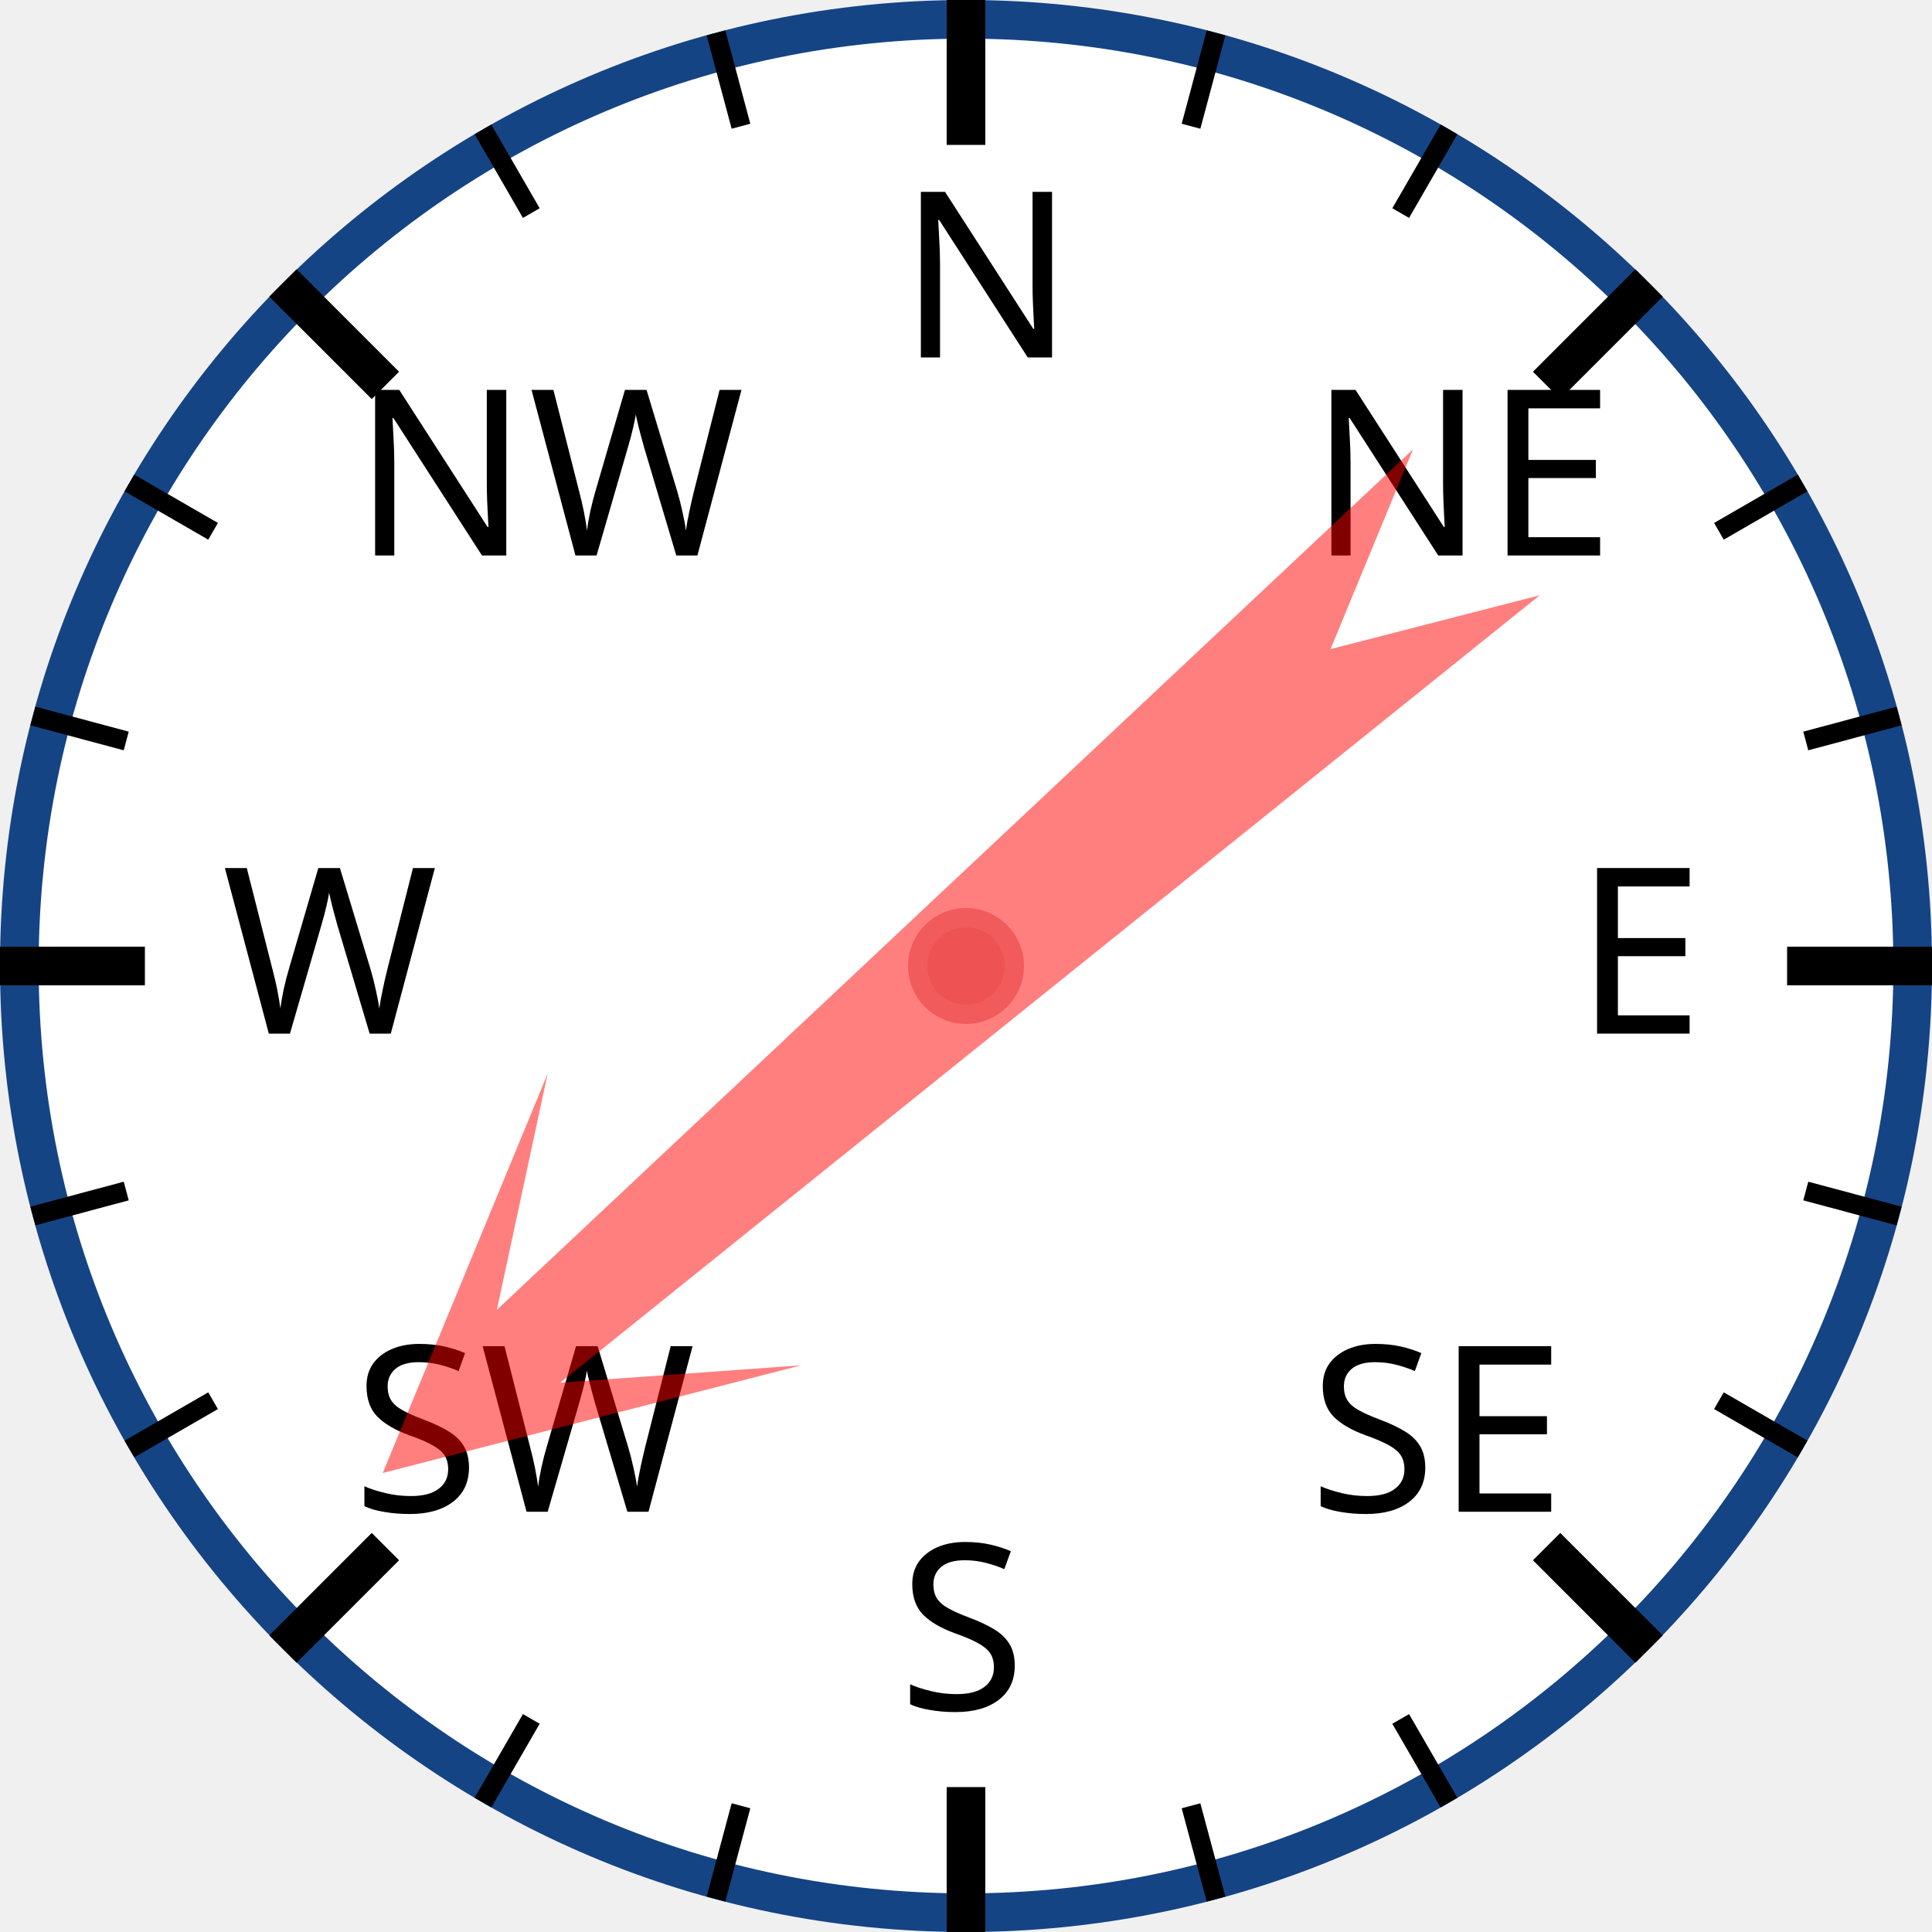
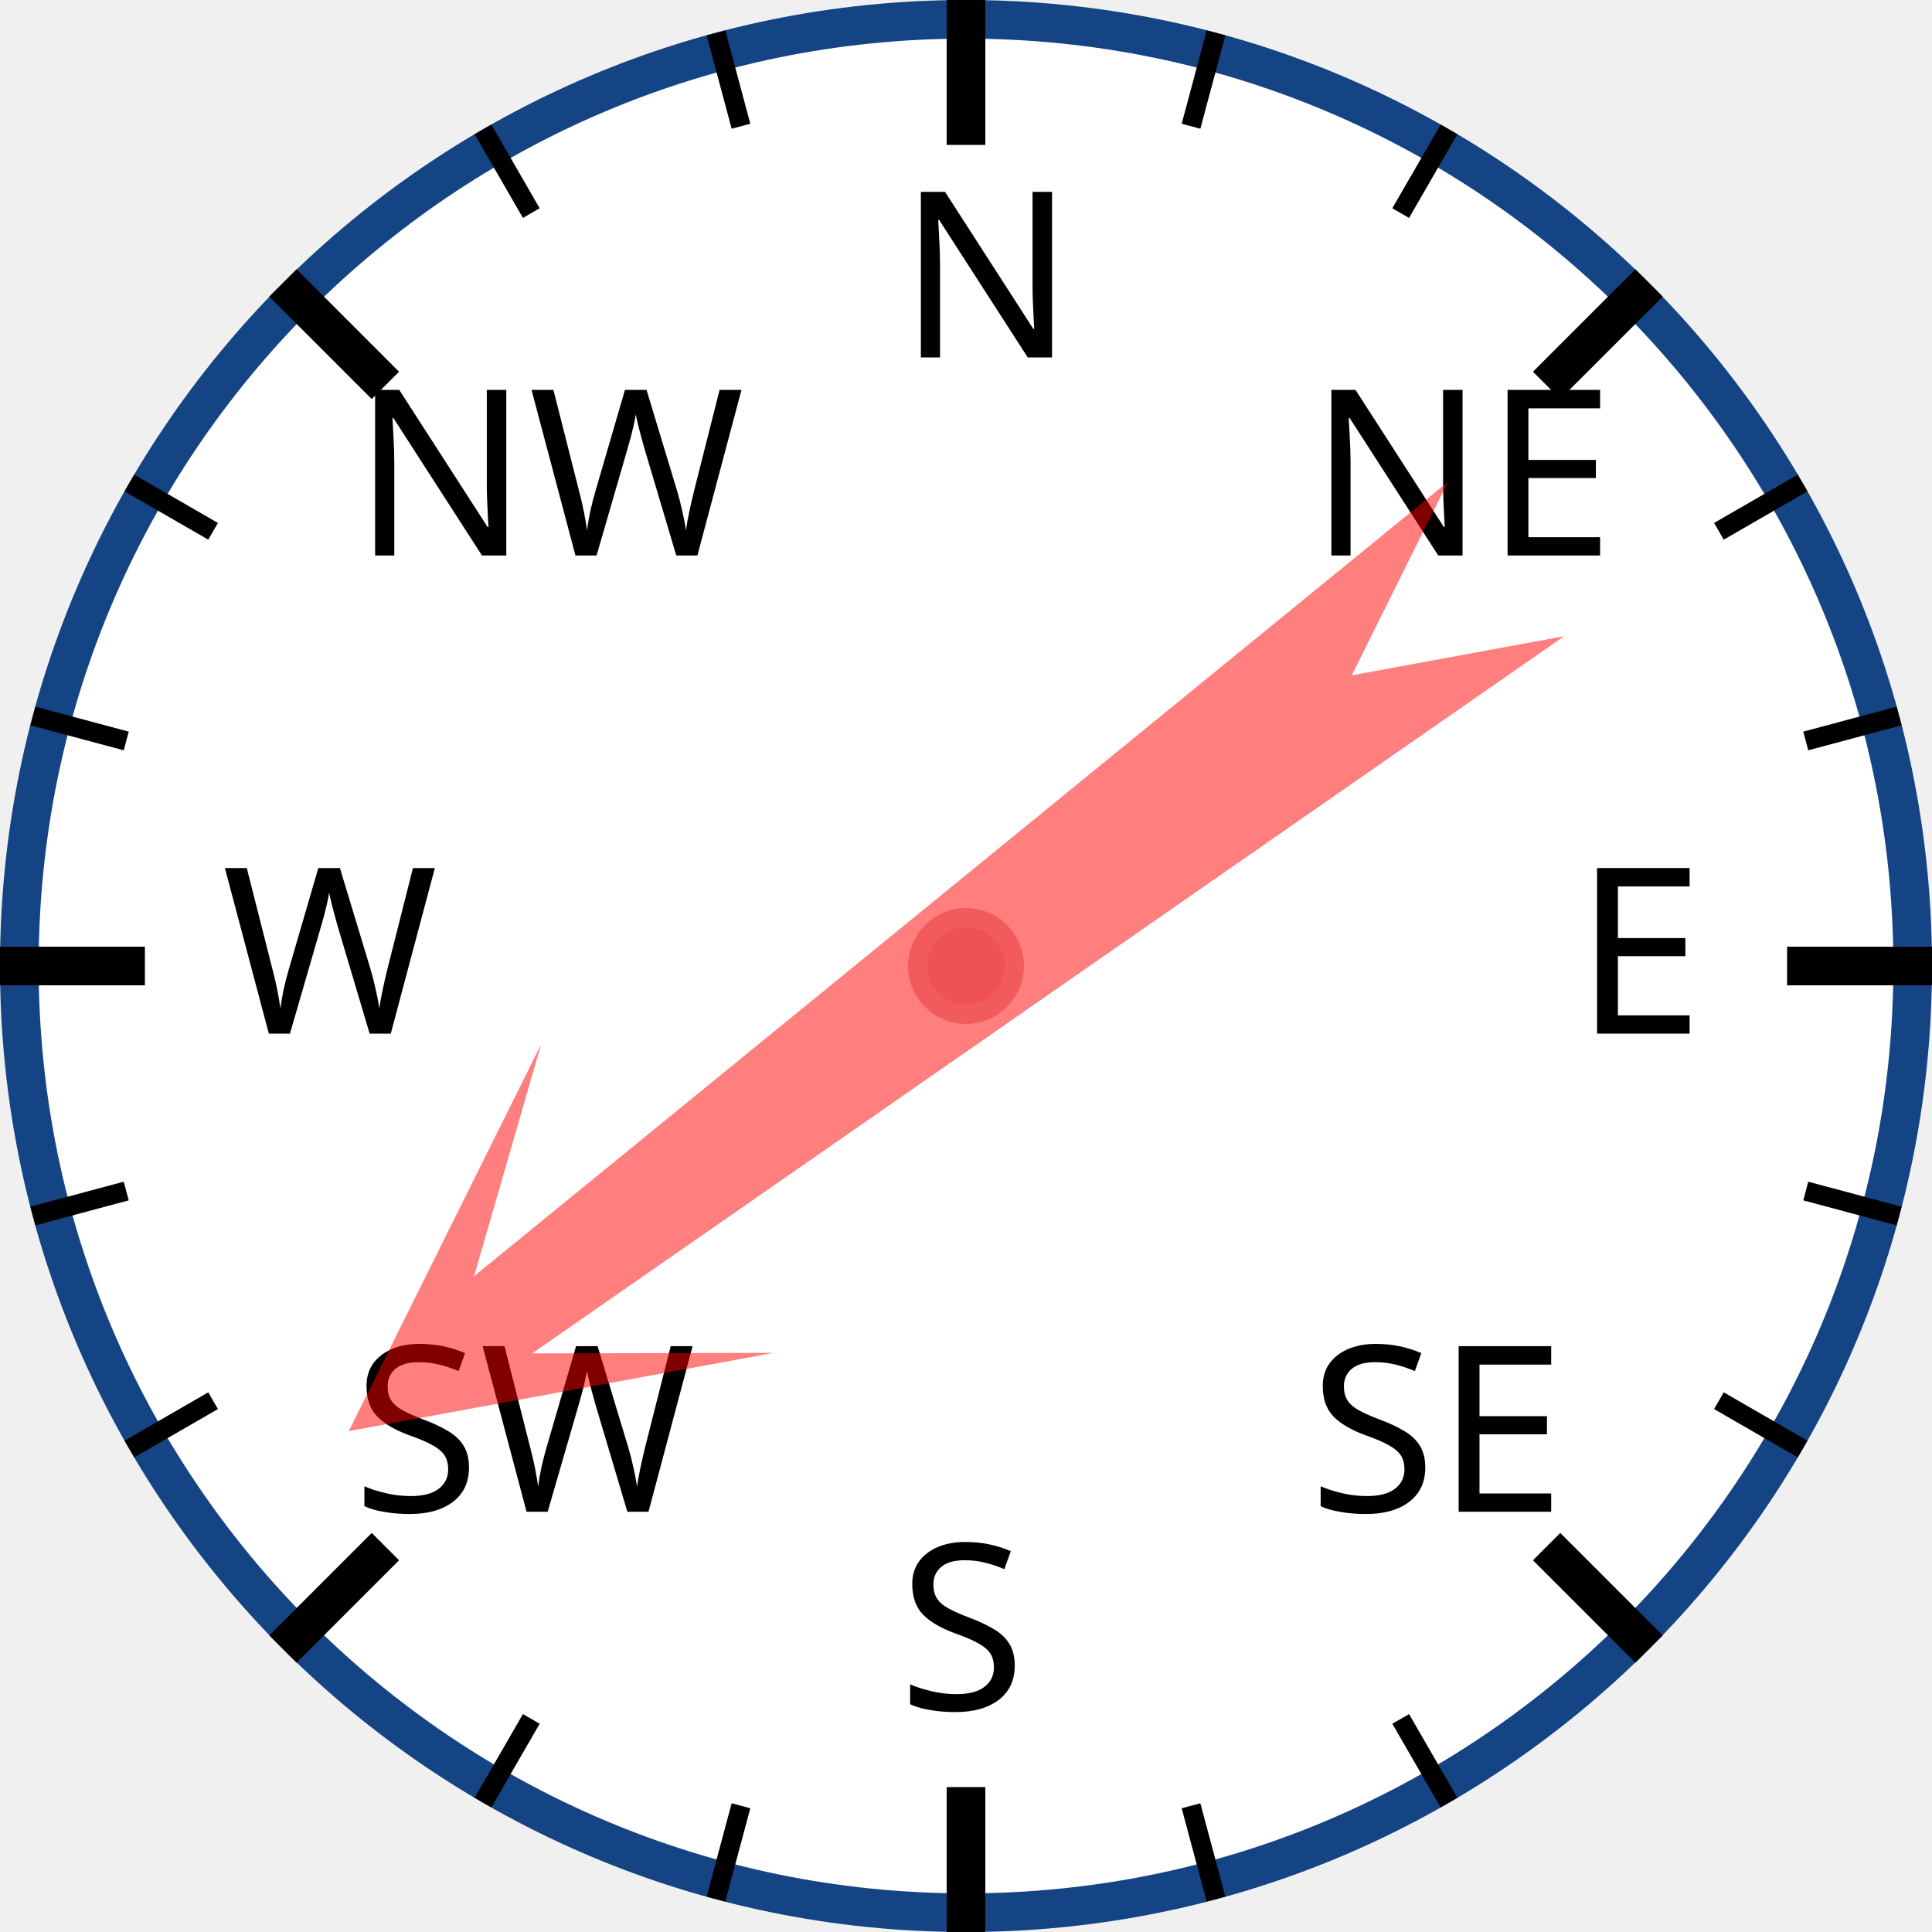
<svg xmlns="http://www.w3.org/2000/svg" width="120px" height="120px" viewBox="0 0 200 200">
  <circle cx="100" cy="100" r="98" style="fill: white; stroke: #154485; stroke-width: 4;" />
  <text x="93.0" y="37.0" style="font-family: sans-serif; font-size: 18pt;">N</text>
  <line x1="100.0" y1="0.0" x2="100.0" y2="15.0" style="stroke: black; stroke-width: 4;" />
  <line x1="74.118" y1="3.407" x2="76.706" y2="13.067" style="stroke: black; stroke-width: 2;" />
  <line x1="50" y1="13.397" x2="55" y2="22.058" style="stroke: black; stroke-width: 2;" />
  <text x="36.503" y="57.503" style="font-family: sans-serif; font-size: 18pt;">NW</text>
  <line x1="29.289" y1="29.289" x2="39.896" y2="39.896" style="stroke: black; stroke-width: 4;" />
  <line x1="13.397" y1="50" x2="22.058" y2="55" style="stroke: black; stroke-width: 2;" />
  <line x1="3.407" y1="74.118" x2="13.067" y2="76.706" style="stroke: black; stroke-width: 2;" />
  <text x="23.0" y="107.0" style="font-family: sans-serif; font-size: 18pt;">W</text>
  <line x1="0.0" y1="100.0" x2="15.0" y2="100.0" style="stroke: black; stroke-width: 4;" />
  <line x1="3.407" y1="125.882" x2="13.067" y2="123.294" style="stroke: black; stroke-width: 2;" />
  <line x1="13.397" y1="150" x2="22.058" y2="145" style="stroke: black; stroke-width: 2;" />
  <text x="36.503" y="156.497" style="font-family: sans-serif; font-size: 18pt;">SW</text>
  <line x1="29.289" y1="170.711" x2="39.896" y2="160.104" style="stroke: black; stroke-width: 4;" />
  <line x1="50" y1="186.603" x2="55" y2="177.942" style="stroke: black; stroke-width: 2;" />
  <line x1="74.118" y1="196.593" x2="76.706" y2="186.933" style="stroke: black; stroke-width: 2;" />
  <text x="93" y="177.0" style="font-family: sans-serif; font-size: 18pt;">S</text>
  <line x1="100" y1="200.0" x2="100" y2="185.0" style="stroke: black; stroke-width: 4;" />
  <line x1="125.882" y1="196.593" x2="123.294" y2="186.933" style="stroke: black; stroke-width: 2;" />
  <line x1="150.0" y1="186.603" x2="145.0" y2="177.942" style="stroke: black; stroke-width: 2;" />
  <text x="135.497" y="156.497" style="font-family: sans-serif; font-size: 18pt;">SE</text>
  <line x1="170.711" y1="170.711" x2="160.104" y2="160.104" style="stroke: black; stroke-width: 4;" />
  <line x1="186.603" y1="150" x2="177.942" y2="145" style="stroke: black; stroke-width: 2;" />
  <line x1="196.593" y1="125.882" x2="186.933" y2="123.294" style="stroke: black; stroke-width: 2;" />
  <text x="163.0" y="107" style="font-family: sans-serif; font-size: 18pt;">E</text>
  <line x1="200.0" y1="100" x2="185.0" y2="100" style="stroke: black; stroke-width: 4;" />
  <line x1="196.593" y1="74.118" x2="186.933" y2="76.706" style="stroke: black; stroke-width: 2;" />
  <line x1="186.603" y1="50" x2="177.942" y2="55" style="stroke: black; stroke-width: 2;" />
  <text x="135.497" y="57.503" style="font-family: sans-serif; font-size: 18pt;">NE</text>
  <line x1="170.711" y1="29.289" x2="160.104" y2="39.896" style="stroke: black; stroke-width: 4;" />
  <line x1="150" y1="13.397" x2="145" y2="22.058" style="stroke: black; stroke-width: 2;" />
  <line x1="125.882" y1="3.407" x2="123.294" y2="13.067" style="stroke: black; stroke-width: 2;" />
-   <polygon points="100 20 120 60 105 40 110 170 100 150 90 170 95 40 80 60" style="fill: red; fill-opacity: 0.5;" transform="rotate(229,100,100)" />
+   <polygon points="100 20 120 60 105 40 110 170 100 150 90 170 95 40 80 60" style="fill: red; fill-opacity: 0.5;" transform="rotate(233,100,100)" />
  <circle cx="100" cy="100" r="5" style="fill: #EE5252; stroke: #F25B5B; stroke-width: 2;" />
</svg>
